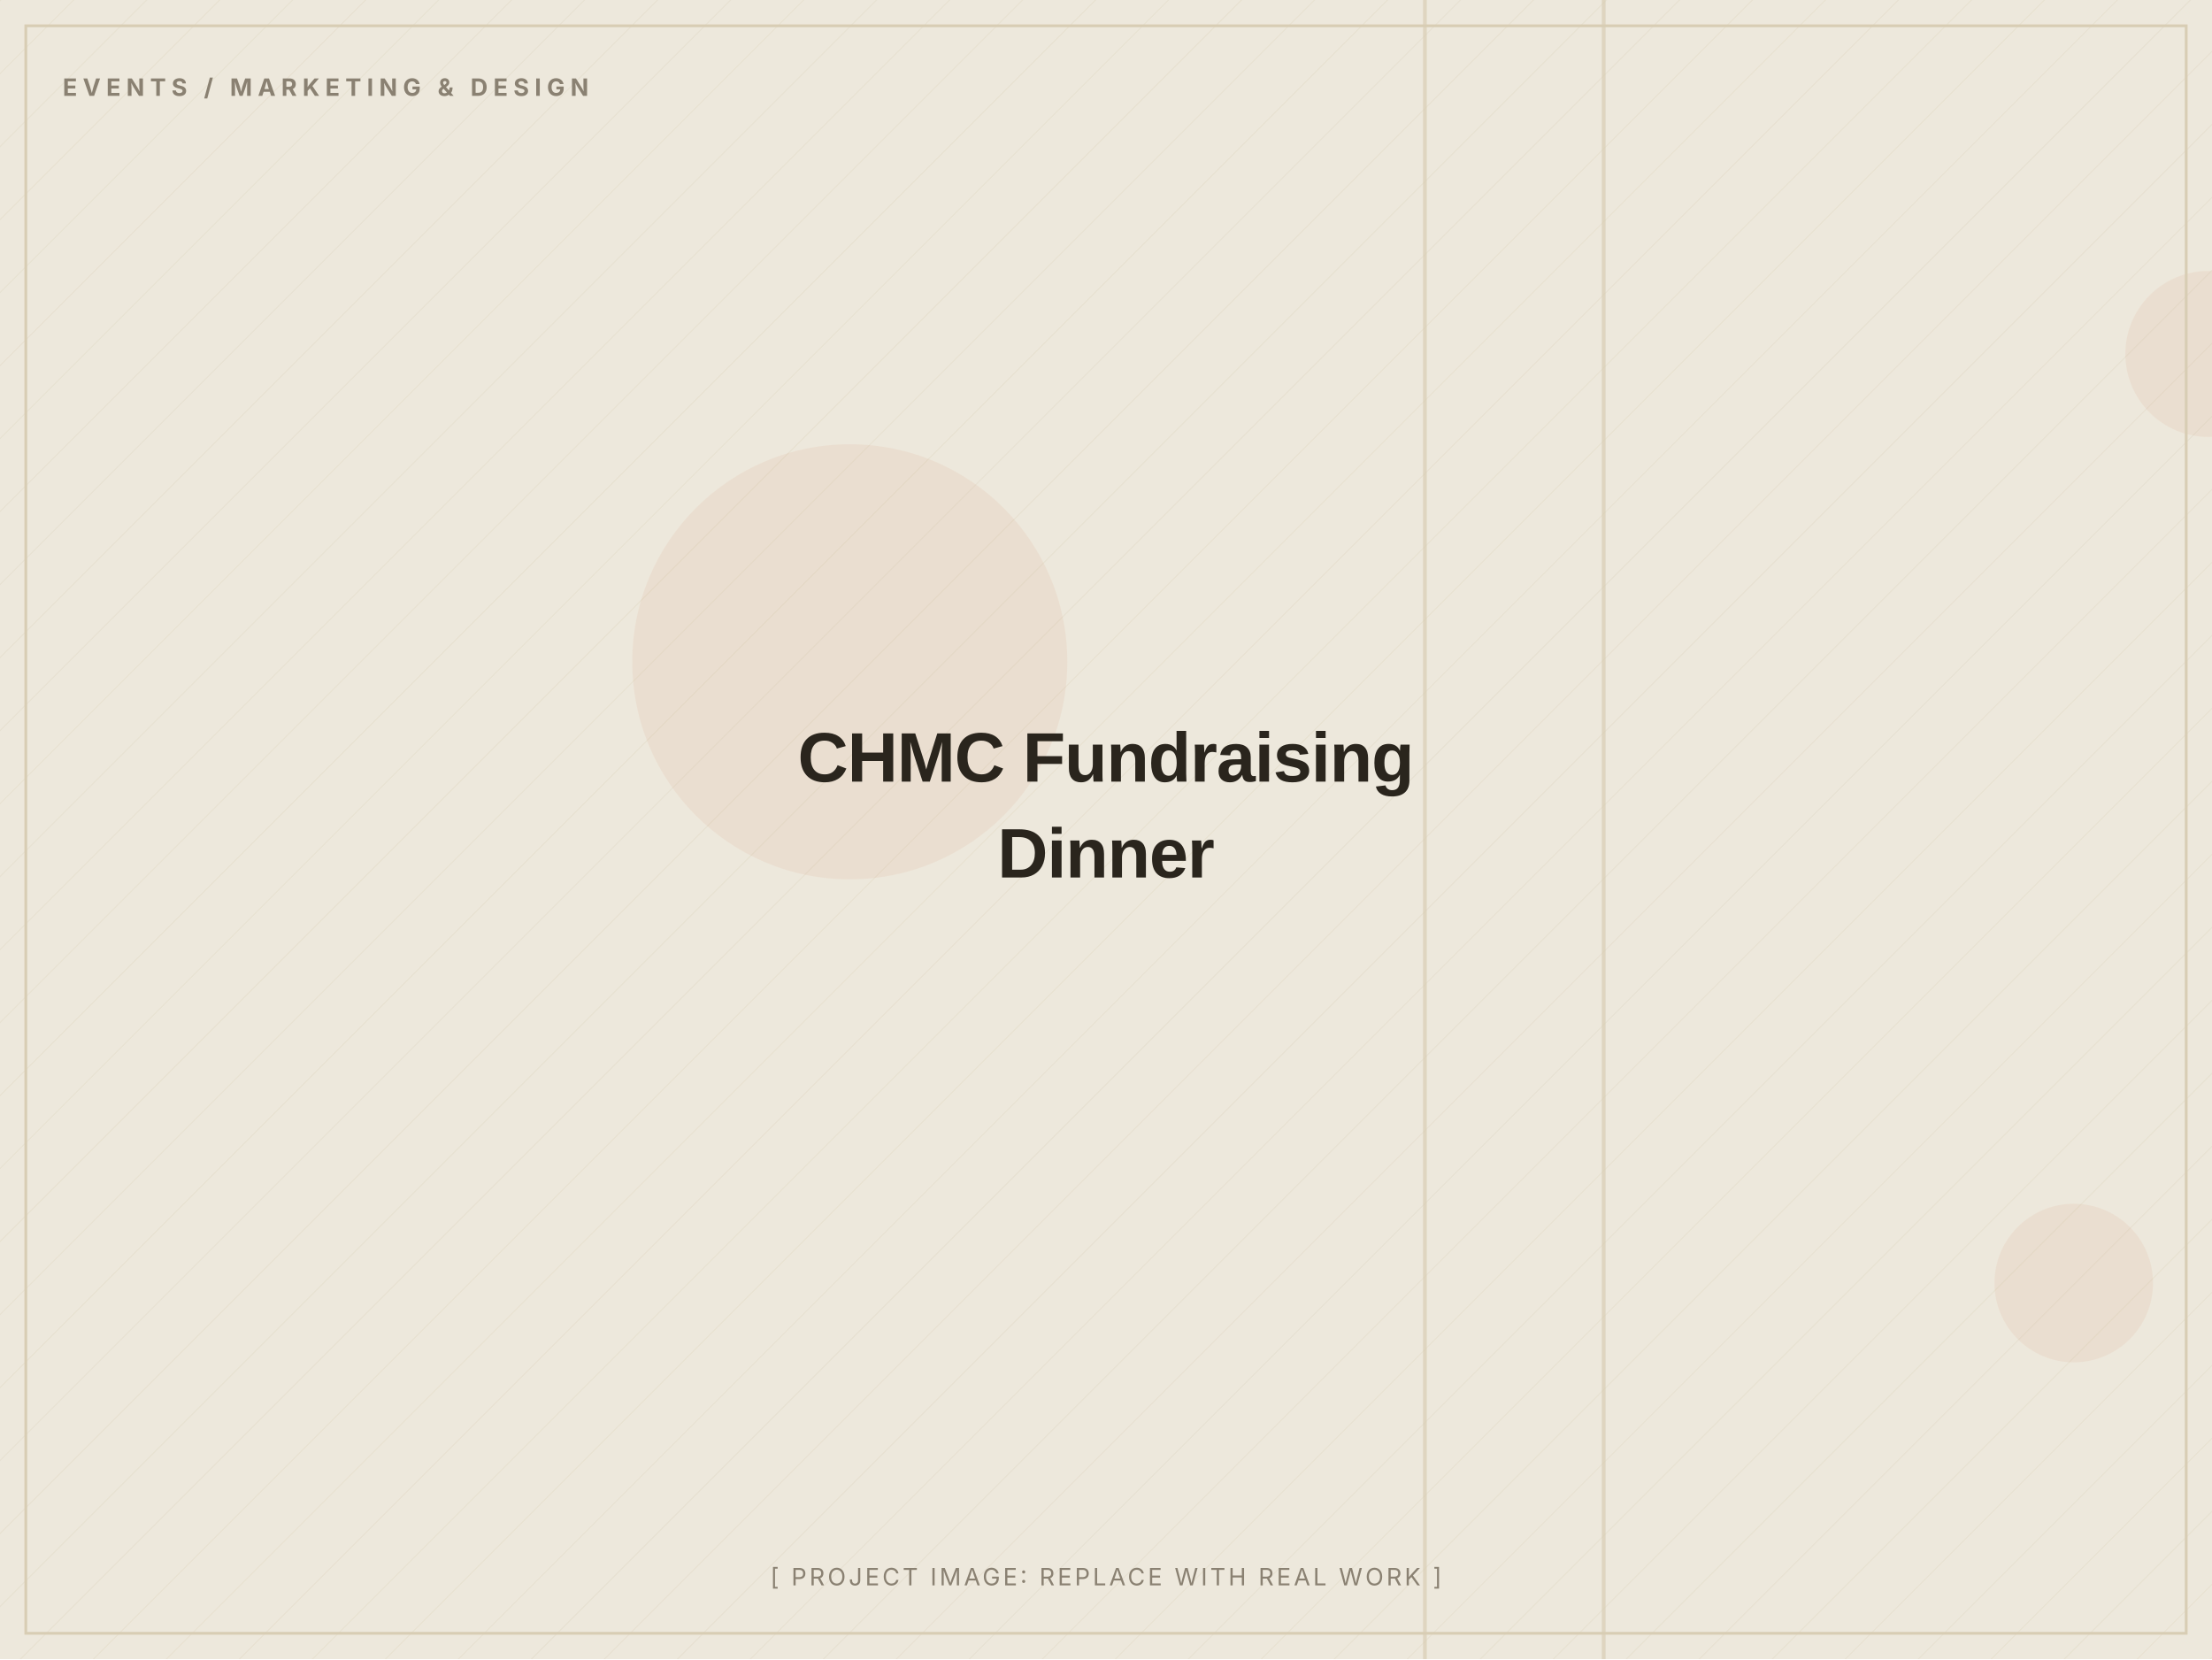
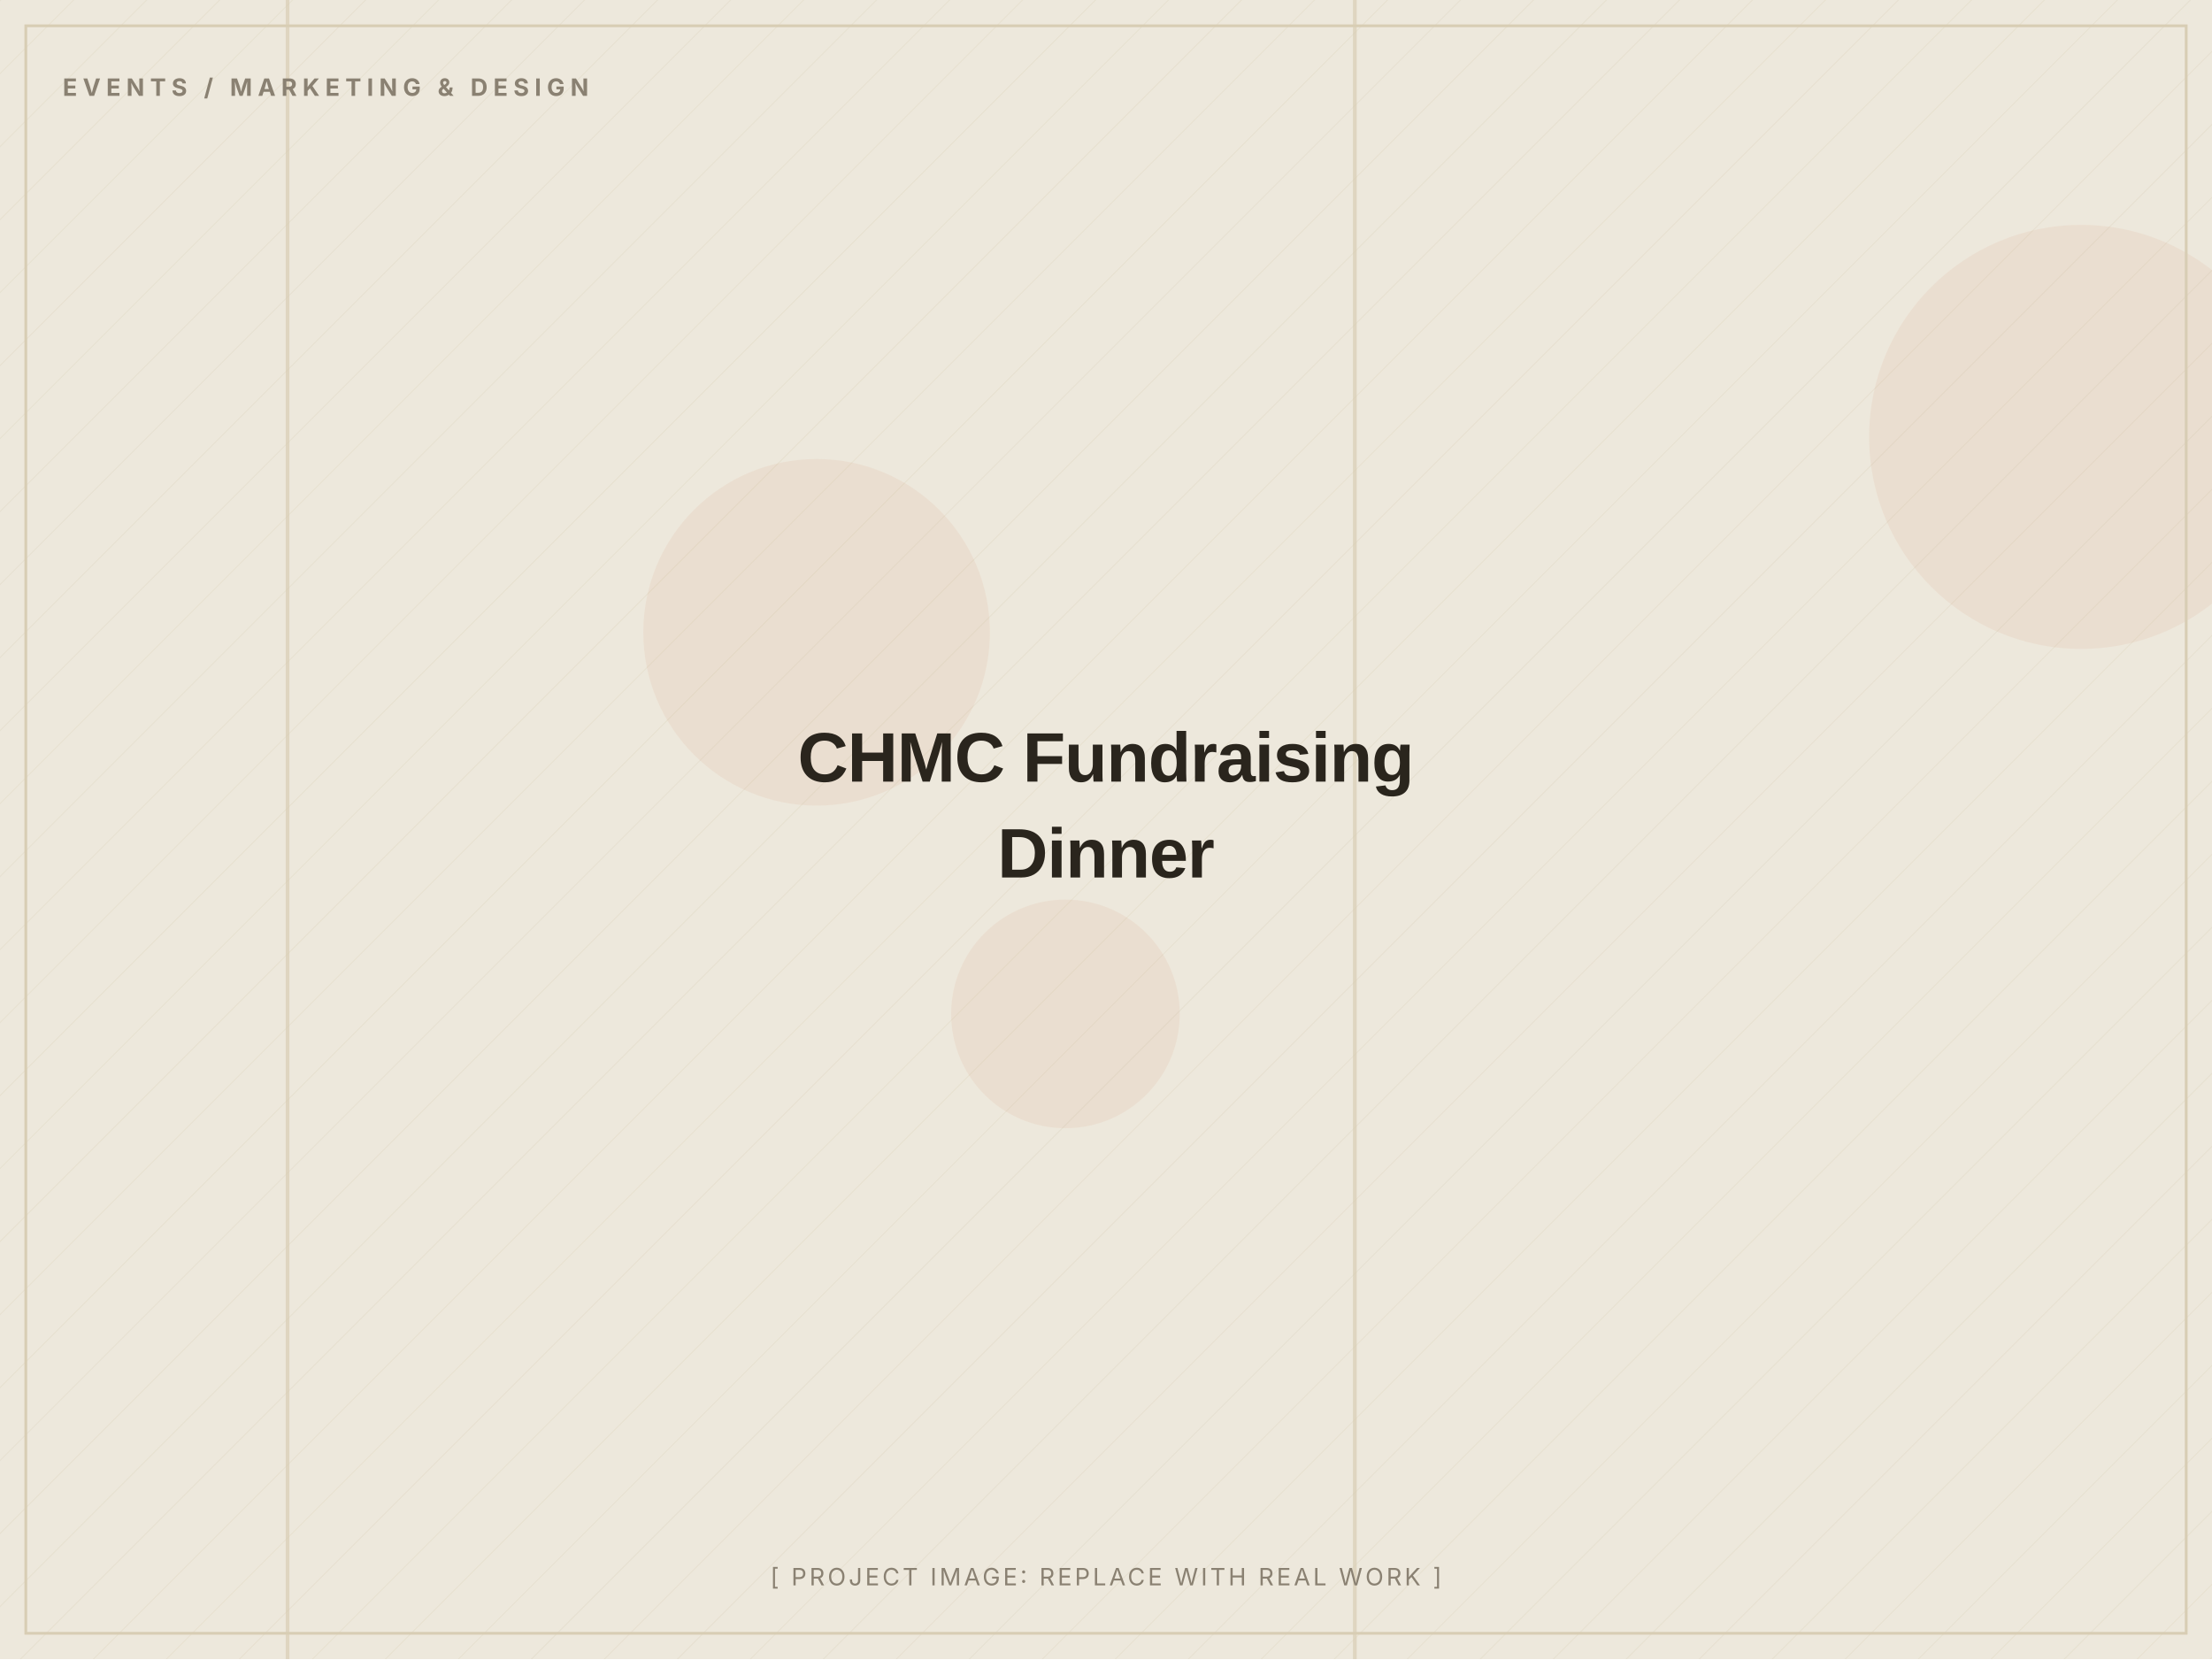
<svg xmlns="http://www.w3.org/2000/svg" width="1200" height="900" viewBox="0 0 1200 900" role="img" aria-label="CHMC Fundraising Dinner (placeholder image)">
  <defs>
    <pattern id="d" width="28" height="28" patternUnits="userSpaceOnUse" patternTransform="rotate(45)">
      <line x1="0" y1="0" x2="0" y2="28" stroke="#D8CDB4" stroke-width="1" opacity="0.5" />
    </pattern>
  </defs>
  <rect width="1200" height="900" fill="#EDE8DC" />
  <rect width="1200" height="900" fill="url(#d)" opacity="0.55" />
-   <circle cx="1198" cy="192" r="45" fill="#C2410C" opacity="0.06" />
-   <circle cx="461" cy="359" r="118" fill="#C2410C" opacity="0.06" />
-   <circle cx="1125" cy="696" r="43" fill="#C2410C" opacity="0.06" />
-   <rect x="772" y="0" width="2" height="900" fill="#D8CDB4" opacity="0.7" />
-   <rect x="869" y="0" width="2" height="900" fill="#D8CDB4" opacity="0.7" />
+   <circle cx="578" cy="550" r="62" fill="#C2410C" opacity="0.06" />
+   <circle cx="443" cy="343" r="94" fill="#C2410C" opacity="0.06" />
+   <circle cx="1129" cy="237" r="115" fill="#C2410C" opacity="0.06" />
+   <rect x="155" y="0" width="2" height="900" fill="#D8CDB4" opacity="0.7" />
+   <rect x="734" y="0" width="2" height="900" fill="#D8CDB4" opacity="0.7" />
  <rect x="14" y="14" width="1172" height="872" fill="none" stroke="#D8CDB4" stroke-width="1.5" />
  <text x="34" y="52" font-family="Inter, Arial, sans-serif" font-weight="700" font-size="13" letter-spacing="3" fill="#8A8172">EVENTS / MARKETING &amp; DESIGN</text>
  <text x="600.0" y="424.0" text-anchor="middle" font-family="Archivo, Arial, sans-serif" font-weight="800" font-size="38" letter-spacing="-0.5" fill="#2A251D">CHMC Fundraising</text>
  <text x="600.0" y="476.0" text-anchor="middle" font-family="Archivo, Arial, sans-serif" font-weight="800" font-size="38" letter-spacing="-0.5" fill="#2A251D">Dinner</text>
  <text x="600.0" y="860" text-anchor="middle" font-family="Inter, Arial, sans-serif" font-size="13" letter-spacing="1.5" fill="#8A8172">[ PROJECT IMAGE: REPLACE WITH REAL WORK ]</text>
</svg>
